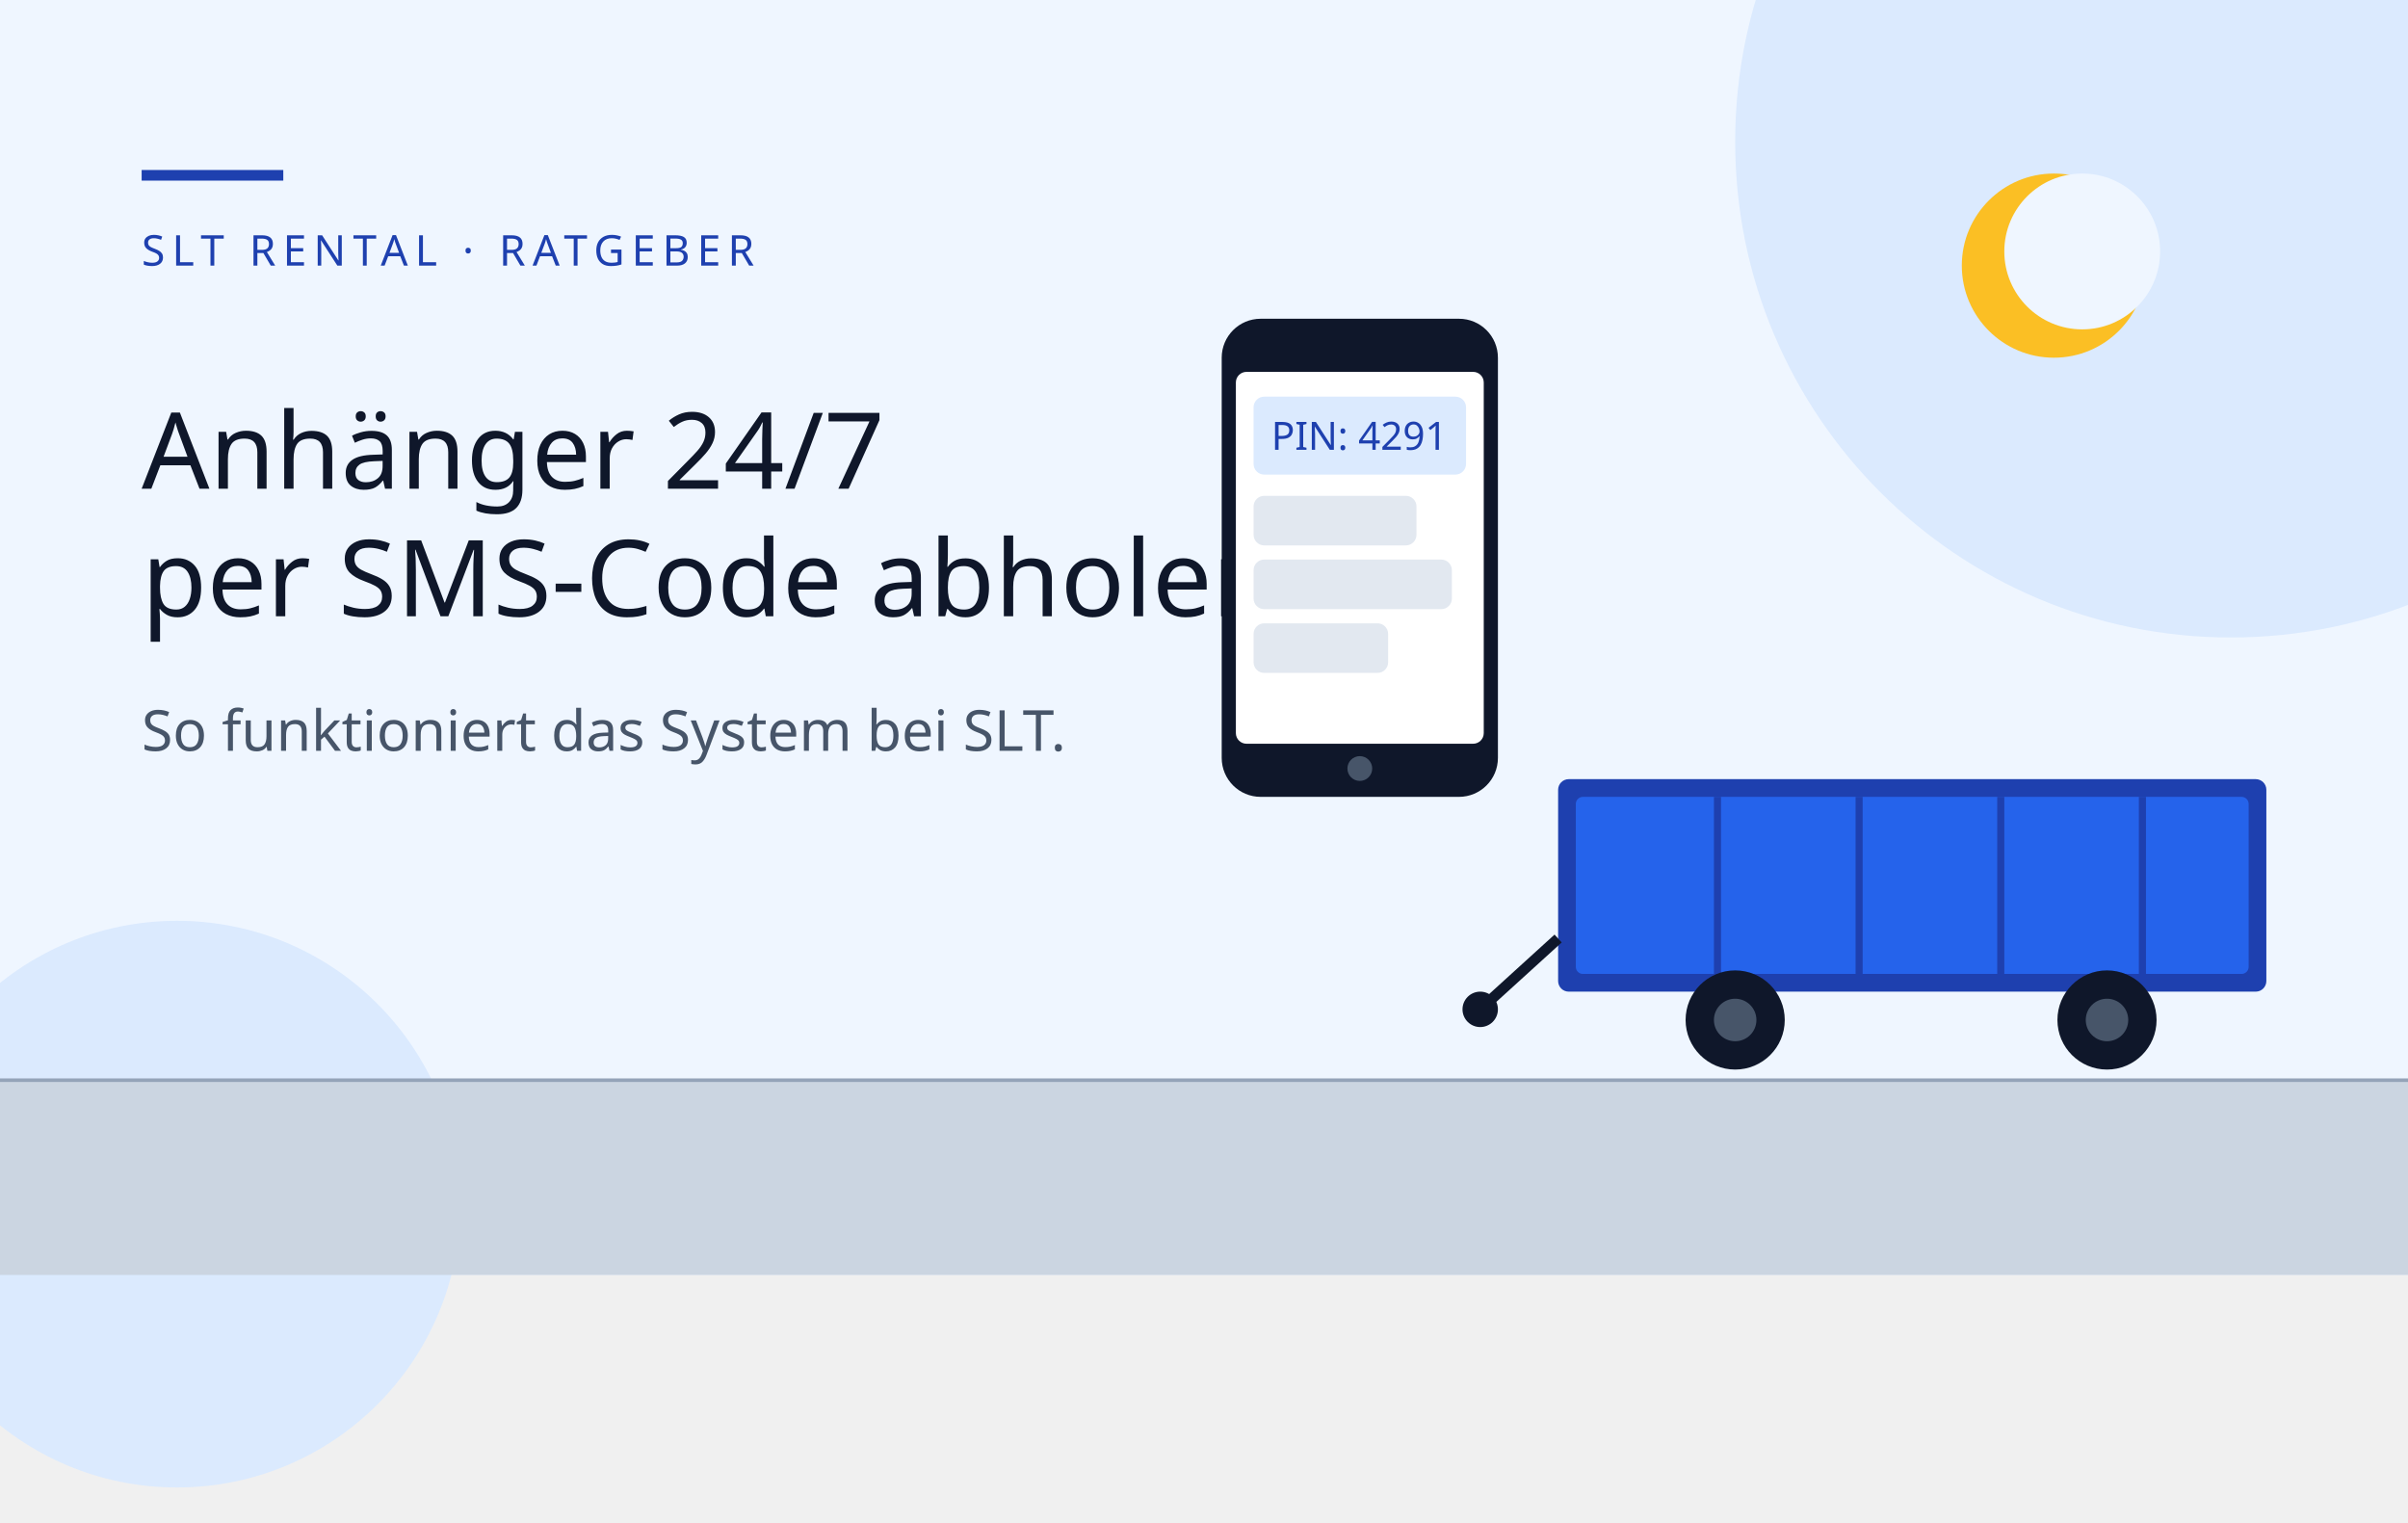
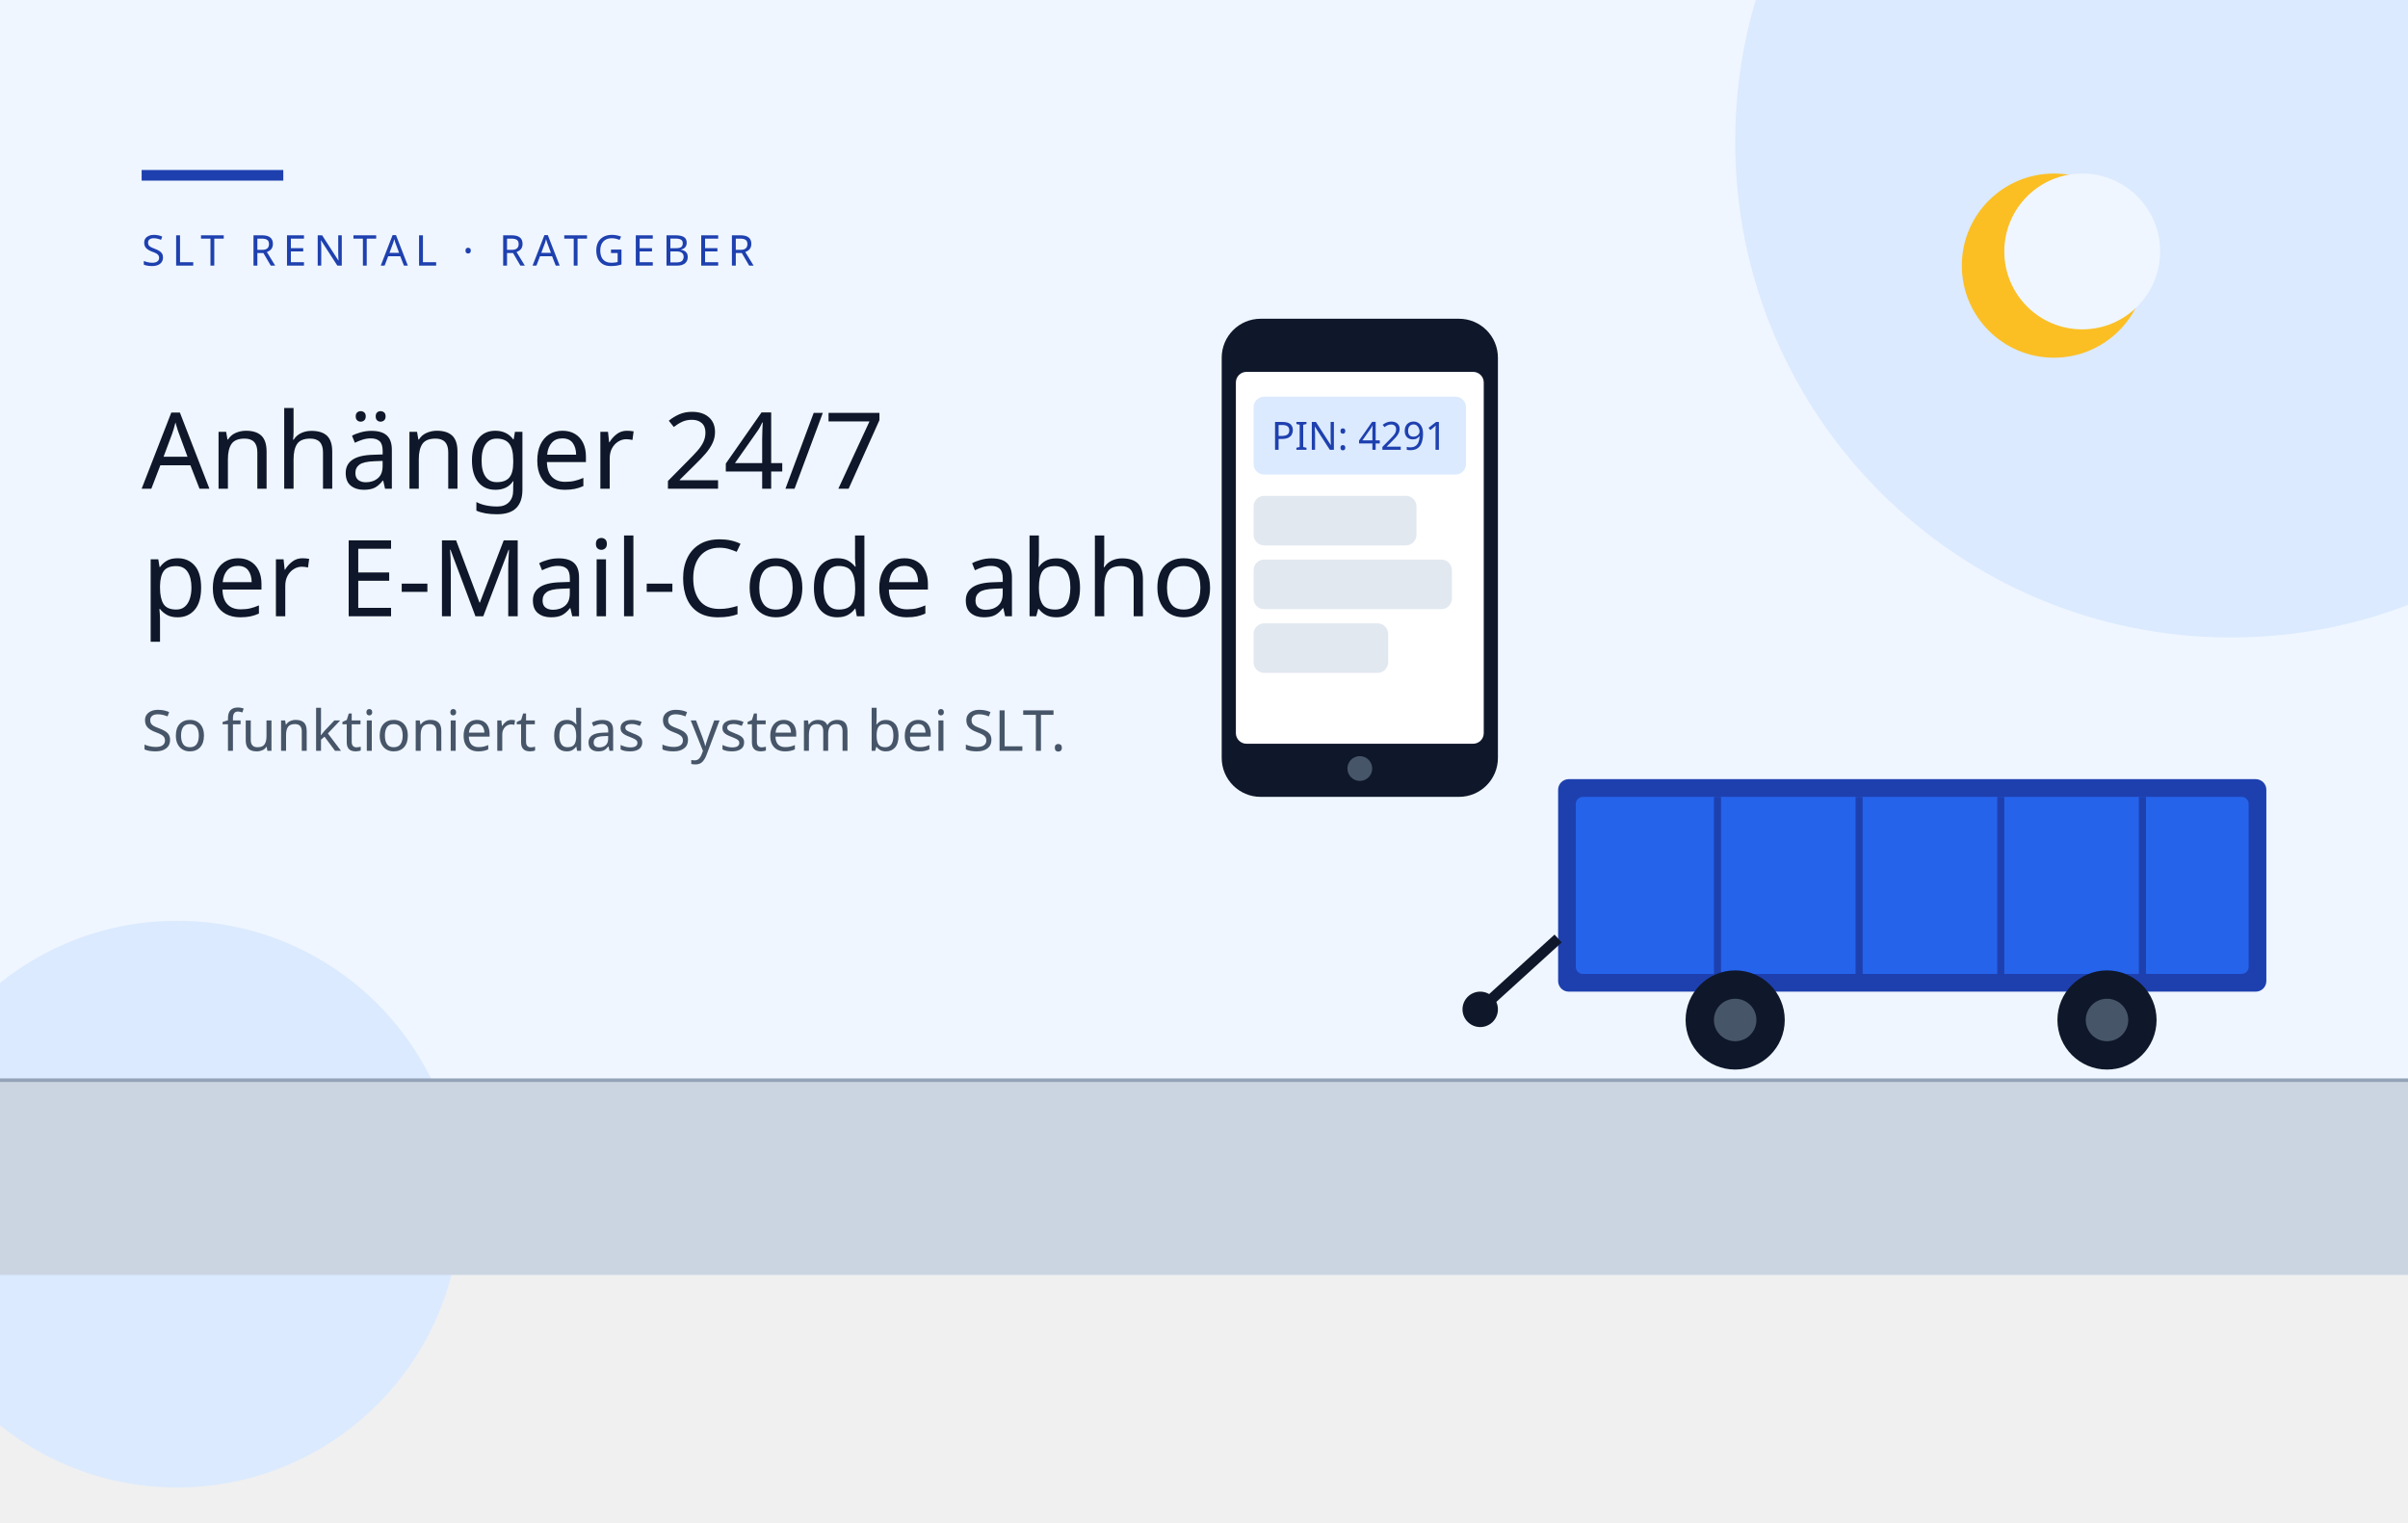
<svg xmlns="http://www.w3.org/2000/svg" width="100%" viewBox="0 0 680 430" role="img">
  <rect width="680" height="360" fill="#eff6ff" style="fill:rgb(239, 246, 255);stroke:none;color:rgb(0, 0, 0);stroke-width:1px;stroke-linecap:butt;stroke-linejoin:miter;opacity:1;font-family:&quot;Anthropic Sans&quot;, -apple-system, &quot;system-ui&quot;, &quot;Segoe UI&quot;, sans-serif;font-size:16px;font-weight:400;text-anchor:start;dominant-baseline:auto" />
  <circle cx="630" cy="40" r="140" fill="#dbeafe" style="fill:rgb(219, 234, 254);stroke:none;color:rgb(0, 0, 0);stroke-width:1px;stroke-linecap:butt;stroke-linejoin:miter;opacity:1;font-family:&quot;Anthropic Sans&quot;, -apple-system, &quot;system-ui&quot;, &quot;Segoe UI&quot;, sans-serif;font-size:16px;font-weight:400;text-anchor:start;dominant-baseline:auto" />
  <circle cx="50" cy="340" r="80" fill="#dbeafe" style="fill:rgb(219, 234, 254);stroke:none;color:rgb(0, 0, 0);stroke-width:1px;stroke-linecap:butt;stroke-linejoin:miter;opacity:1;font-family:&quot;Anthropic Sans&quot;, -apple-system, &quot;system-ui&quot;, &quot;Segoe UI&quot;, sans-serif;font-size:16px;font-weight:400;text-anchor:start;dominant-baseline:auto" />
  <rect x="40" y="48" width="40" height="3" fill="#1e40af" style="fill:rgb(30, 64, 175);stroke:none;color:rgb(0, 0, 0);stroke-width:1px;stroke-linecap:butt;stroke-linejoin:miter;opacity:1;font-family:&quot;Anthropic Sans&quot;, -apple-system, &quot;system-ui&quot;, &quot;Segoe UI&quot;, sans-serif;font-size:16px;font-weight:400;text-anchor:start;dominant-baseline:auto" />
  <text x="40" y="75" font-family="sans-serif" font-size="12" font-weight="500" fill="#1e40af" letter-spacing="2" style="fill:rgb(30, 64, 175);stroke:none;color:rgb(0, 0, 0);stroke-width:1px;stroke-linecap:butt;stroke-linejoin:miter;opacity:1;font-family:sans-serif;font-size:12px;font-weight:500;text-anchor:start;dominant-baseline:auto">SLT RENTAL · RATGEBER</text>
  <text x="40" y="138" font-family="sans-serif" font-size="30" font-weight="500" fill="#0f172a" style="fill:rgb(15, 23, 42);stroke:none;color:rgb(0, 0, 0);stroke-width:1px;stroke-linecap:butt;stroke-linejoin:miter;opacity:1;font-family:sans-serif;font-size:30px;font-weight:500;text-anchor:start;dominant-baseline:auto">Anhänger 24/7</text>
-   <text x="40" y="174" font-family="sans-serif" font-size="30" font-weight="500" fill="#0f172a" style="fill:rgb(15, 23, 42);stroke:none;color:rgb(0, 0, 0);stroke-width:1px;stroke-linecap:butt;stroke-linejoin:miter;opacity:1;font-family:sans-serif;font-size:30px;font-weight:500;text-anchor:start;dominant-baseline:auto">per SMS-Code abholen</text>
+   <text x="40" y="174" font-family="sans-serif" font-size="30" font-weight="500" fill="#0f172a" style="fill:rgb(15, 23, 42);stroke:none;color:rgb(0, 0, 0);stroke-width:1px;stroke-linecap:butt;stroke-linejoin:miter;opacity:1;font-family:sans-serif;font-size:30px;font-weight:500;text-anchor:start;dominant-baseline:auto">per E-Mail-Code abholen</text>
  <text x="40" y="212" font-family="sans-serif" font-size="16" font-weight="400" fill="#475569" style="fill:rgb(71, 85, 105);stroke:none;color:rgb(0, 0, 0);stroke-width:1px;stroke-linecap:butt;stroke-linejoin:miter;opacity:1;font-family:sans-serif;font-size:16px;font-weight:400;text-anchor:start;dominant-baseline:auto">So funktioniert das System bei SLT.</text>
  <rect x="0" y="305" width="680" height="55" fill="#cbd5e1" style="fill:rgb(203, 213, 225);stroke:none;color:rgb(0, 0, 0);stroke-width:1px;stroke-linecap:butt;stroke-linejoin:miter;opacity:1;font-family:&quot;Anthropic Sans&quot;, -apple-system, &quot;system-ui&quot;, &quot;Segoe UI&quot;, sans-serif;font-size:16px;font-weight:400;text-anchor:start;dominant-baseline:auto" />
  <line x1="0" y1="305" x2="680" y2="305" stroke="#94a3b8" stroke-width="1" style="fill:rgb(0, 0, 0);stroke:rgb(148, 163, 184);color:rgb(0, 0, 0);stroke-width:1px;stroke-linecap:butt;stroke-linejoin:miter;opacity:1;font-family:&quot;Anthropic Sans&quot;, -apple-system, &quot;system-ui&quot;, &quot;Segoe UI&quot;, sans-serif;font-size:16px;font-weight:400;text-anchor:start;dominant-baseline:auto" />
  <g transform="translate(580, 75)" style="fill:rgb(0, 0, 0);stroke:none;color:rgb(0, 0, 0);stroke-width:1px;stroke-linecap:butt;stroke-linejoin:miter;opacity:1;font-family:&quot;Anthropic Sans&quot;, -apple-system, &quot;system-ui&quot;, &quot;Segoe UI&quot;, sans-serif;font-size:16px;font-weight:400;text-anchor:start;dominant-baseline:auto">
    <circle cx="0" cy="0" r="26" fill="#fbbf24" style="fill:rgb(251, 191, 36);stroke:none;color:rgb(0, 0, 0);stroke-width:1px;stroke-linecap:butt;stroke-linejoin:miter;opacity:1;font-family:&quot;Anthropic Sans&quot;, -apple-system, &quot;system-ui&quot;, &quot;Segoe UI&quot;, sans-serif;font-size:16px;font-weight:400;text-anchor:start;dominant-baseline:auto" />
    <circle cx="8" cy="-4" r="22" fill="#eff6ff" style="fill:rgb(239, 246, 255);stroke:none;color:rgb(0, 0, 0);stroke-width:1px;stroke-linecap:butt;stroke-linejoin:miter;opacity:1;font-family:&quot;Anthropic Sans&quot;, -apple-system, &quot;system-ui&quot;, &quot;Segoe UI&quot;, sans-serif;font-size:16px;font-weight:400;text-anchor:start;dominant-baseline:auto" />
  </g>
  <g transform="translate(345, 90)" style="fill:rgb(0, 0, 0);stroke:none;color:rgb(0, 0, 0);stroke-width:1px;stroke-linecap:butt;stroke-linejoin:miter;opacity:1;font-family:&quot;Anthropic Sans&quot;, -apple-system, &quot;system-ui&quot;, &quot;Segoe UI&quot;, sans-serif;font-size:16px;font-weight:400;text-anchor:start;dominant-baseline:auto">
    <rect x="0" y="0" width="78" height="135" rx="11" fill="#0f172a" style="fill:rgb(15, 23, 42);stroke:none;color:rgb(0, 0, 0);stroke-width:1px;stroke-linecap:butt;stroke-linejoin:miter;opacity:1;font-family:&quot;Anthropic Sans&quot;, -apple-system, &quot;system-ui&quot;, &quot;Segoe UI&quot;, sans-serif;font-size:16px;font-weight:400;text-anchor:start;dominant-baseline:auto" />
    <rect x="4" y="15" width="70" height="105" rx="3" fill="#ffffff" style="fill:rgb(255, 255, 255);stroke:none;color:rgb(0, 0, 0);stroke-width:1px;stroke-linecap:butt;stroke-linejoin:miter;opacity:1;font-family:&quot;Anthropic Sans&quot;, -apple-system, &quot;system-ui&quot;, &quot;Segoe UI&quot;, sans-serif;font-size:16px;font-weight:400;text-anchor:start;dominant-baseline:auto" />
    <circle cx="39" cy="127" r="3.5" fill="#475569" style="fill:rgb(71, 85, 105);stroke:none;color:rgb(0, 0, 0);stroke-width:1px;stroke-linecap:butt;stroke-linejoin:miter;opacity:1;font-family:&quot;Anthropic Sans&quot;, -apple-system, &quot;system-ui&quot;, &quot;Segoe UI&quot;, sans-serif;font-size:16px;font-weight:400;text-anchor:start;dominant-baseline:auto" />
    <rect x="9" y="22" width="60" height="22" rx="3" fill="#dbeafe" style="fill:rgb(219, 234, 254);stroke:none;color:rgb(0, 0, 0);stroke-width:1px;stroke-linecap:butt;stroke-linejoin:miter;opacity:1;font-family:&quot;Anthropic Sans&quot;, -apple-system, &quot;system-ui&quot;, &quot;Segoe UI&quot;, sans-serif;font-size:16px;font-weight:400;text-anchor:start;dominant-baseline:auto" />
    <text x="14" y="37" font-family="sans-serif" font-size="11" font-weight="500" fill="#1e40af" style="fill:rgb(30, 64, 175);stroke:none;color:rgb(0, 0, 0);stroke-width:1px;stroke-linecap:butt;stroke-linejoin:miter;opacity:1;font-family:sans-serif;font-size:11px;font-weight:500;text-anchor:start;dominant-baseline:auto">PIN: 4291</text>
    <rect x="9" y="50" width="46" height="14" rx="3" fill="#e2e8f0" style="fill:rgb(226, 232, 240);stroke:none;color:rgb(0, 0, 0);stroke-width:1px;stroke-linecap:butt;stroke-linejoin:miter;opacity:1;font-family:&quot;Anthropic Sans&quot;, -apple-system, &quot;system-ui&quot;, &quot;Segoe UI&quot;, sans-serif;font-size:16px;font-weight:400;text-anchor:start;dominant-baseline:auto" />
    <rect x="9" y="68" width="56" height="14" rx="3" fill="#e2e8f0" style="fill:rgb(226, 232, 240);stroke:none;color:rgb(0, 0, 0);stroke-width:1px;stroke-linecap:butt;stroke-linejoin:miter;opacity:1;font-family:&quot;Anthropic Sans&quot;, -apple-system, &quot;system-ui&quot;, &quot;Segoe UI&quot;, sans-serif;font-size:16px;font-weight:400;text-anchor:start;dominant-baseline:auto" />
    <rect x="9" y="86" width="38" height="14" rx="3" fill="#e2e8f0" style="fill:rgb(226, 232, 240);stroke:none;color:rgb(0, 0, 0);stroke-width:1px;stroke-linecap:butt;stroke-linejoin:miter;opacity:1;font-family:&quot;Anthropic Sans&quot;, -apple-system, &quot;system-ui&quot;, &quot;Segoe UI&quot;, sans-serif;font-size:16px;font-weight:400;text-anchor:start;dominant-baseline:auto" />
  </g>
  <g transform="translate(440, 0)" style="fill:rgb(0, 0, 0);stroke:none;color:rgb(0, 0, 0);stroke-width:1px;stroke-linecap:butt;stroke-linejoin:miter;opacity:1;font-family:&quot;Anthropic Sans&quot;, -apple-system, &quot;system-ui&quot;, &quot;Segoe UI&quot;, sans-serif;font-size:16px;font-weight:400;text-anchor:start;dominant-baseline:auto">
    <rect x="0" y="220" width="200" height="60" rx="3" fill="#1e40af" style="fill:rgb(30, 64, 175);stroke:none;color:rgb(0, 0, 0);stroke-width:1px;stroke-linecap:butt;stroke-linejoin:miter;opacity:1;font-family:&quot;Anthropic Sans&quot;, -apple-system, &quot;system-ui&quot;, &quot;Segoe UI&quot;, sans-serif;font-size:16px;font-weight:400;text-anchor:start;dominant-baseline:auto" />
    <rect x="5" y="225" width="190" height="50" rx="2" fill="#2563eb" style="fill:rgb(37, 99, 235);stroke:none;color:rgb(0, 0, 0);stroke-width:1px;stroke-linecap:butt;stroke-linejoin:miter;opacity:1;font-family:&quot;Anthropic Sans&quot;, -apple-system, &quot;system-ui&quot;, &quot;Segoe UI&quot;, sans-serif;font-size:16px;font-weight:400;text-anchor:start;dominant-baseline:auto" />
    <line x1="45" y1="225" x2="45" y2="275" stroke="#1e40af" stroke-width="2" style="fill:rgb(0, 0, 0);stroke:rgb(30, 64, 175);color:rgb(0, 0, 0);stroke-width:2px;stroke-linecap:butt;stroke-linejoin:miter;opacity:1;font-family:&quot;Anthropic Sans&quot;, -apple-system, &quot;system-ui&quot;, &quot;Segoe UI&quot;, sans-serif;font-size:16px;font-weight:400;text-anchor:start;dominant-baseline:auto" />
    <line x1="85" y1="225" x2="85" y2="275" stroke="#1e40af" stroke-width="2" style="fill:rgb(0, 0, 0);stroke:rgb(30, 64, 175);color:rgb(0, 0, 0);stroke-width:2px;stroke-linecap:butt;stroke-linejoin:miter;opacity:1;font-family:&quot;Anthropic Sans&quot;, -apple-system, &quot;system-ui&quot;, &quot;Segoe UI&quot;, sans-serif;font-size:16px;font-weight:400;text-anchor:start;dominant-baseline:auto" />
    <line x1="125" y1="225" x2="125" y2="275" stroke="#1e40af" stroke-width="2" style="fill:rgb(0, 0, 0);stroke:rgb(30, 64, 175);color:rgb(0, 0, 0);stroke-width:2px;stroke-linecap:butt;stroke-linejoin:miter;opacity:1;font-family:&quot;Anthropic Sans&quot;, -apple-system, &quot;system-ui&quot;, &quot;Segoe UI&quot;, sans-serif;font-size:16px;font-weight:400;text-anchor:start;dominant-baseline:auto" />
    <line x1="165" y1="225" x2="165" y2="275" stroke="#1e40af" stroke-width="2" style="fill:rgb(0, 0, 0);stroke:rgb(30, 64, 175);color:rgb(0, 0, 0);stroke-width:2px;stroke-linecap:butt;stroke-linejoin:miter;opacity:1;font-family:&quot;Anthropic Sans&quot;, -apple-system, &quot;system-ui&quot;, &quot;Segoe UI&quot;, sans-serif;font-size:16px;font-weight:400;text-anchor:start;dominant-baseline:auto" />
    <line x1="0" y1="265" x2="-22" y2="285" stroke="#0f172a" stroke-width="3" style="fill:rgb(0, 0, 0);stroke:rgb(15, 23, 42);color:rgb(0, 0, 0);stroke-width:3px;stroke-linecap:butt;stroke-linejoin:miter;opacity:1;font-family:&quot;Anthropic Sans&quot;, -apple-system, &quot;system-ui&quot;, &quot;Segoe UI&quot;, sans-serif;font-size:16px;font-weight:400;text-anchor:start;dominant-baseline:auto" />
    <circle cx="-22" cy="285" r="5" fill="#0f172a" style="fill:rgb(15, 23, 42);stroke:none;color:rgb(0, 0, 0);stroke-width:1px;stroke-linecap:butt;stroke-linejoin:miter;opacity:1;font-family:&quot;Anthropic Sans&quot;, -apple-system, &quot;system-ui&quot;, &quot;Segoe UI&quot;, sans-serif;font-size:16px;font-weight:400;text-anchor:start;dominant-baseline:auto" />
    <circle cx="50" cy="288" r="14" fill="#0f172a" style="fill:rgb(15, 23, 42);stroke:none;color:rgb(0, 0, 0);stroke-width:1px;stroke-linecap:butt;stroke-linejoin:miter;opacity:1;font-family:&quot;Anthropic Sans&quot;, -apple-system, &quot;system-ui&quot;, &quot;Segoe UI&quot;, sans-serif;font-size:16px;font-weight:400;text-anchor:start;dominant-baseline:auto" />
    <circle cx="50" cy="288" r="6" fill="#475569" style="fill:rgb(71, 85, 105);stroke:none;color:rgb(0, 0, 0);stroke-width:1px;stroke-linecap:butt;stroke-linejoin:miter;opacity:1;font-family:&quot;Anthropic Sans&quot;, -apple-system, &quot;system-ui&quot;, &quot;Segoe UI&quot;, sans-serif;font-size:16px;font-weight:400;text-anchor:start;dominant-baseline:auto" />
    <circle cx="155" cy="288" r="14" fill="#0f172a" style="fill:rgb(15, 23, 42);stroke:none;color:rgb(0, 0, 0);stroke-width:1px;stroke-linecap:butt;stroke-linejoin:miter;opacity:1;font-family:&quot;Anthropic Sans&quot;, -apple-system, &quot;system-ui&quot;, &quot;Segoe UI&quot;, sans-serif;font-size:16px;font-weight:400;text-anchor:start;dominant-baseline:auto" />
    <circle cx="155" cy="288" r="6" fill="#475569" style="fill:rgb(71, 85, 105);stroke:none;color:rgb(0, 0, 0);stroke-width:1px;stroke-linecap:butt;stroke-linejoin:miter;opacity:1;font-family:&quot;Anthropic Sans&quot;, -apple-system, &quot;system-ui&quot;, &quot;Segoe UI&quot;, sans-serif;font-size:16px;font-weight:400;text-anchor:start;dominant-baseline:auto" />
  </g>
</svg>
